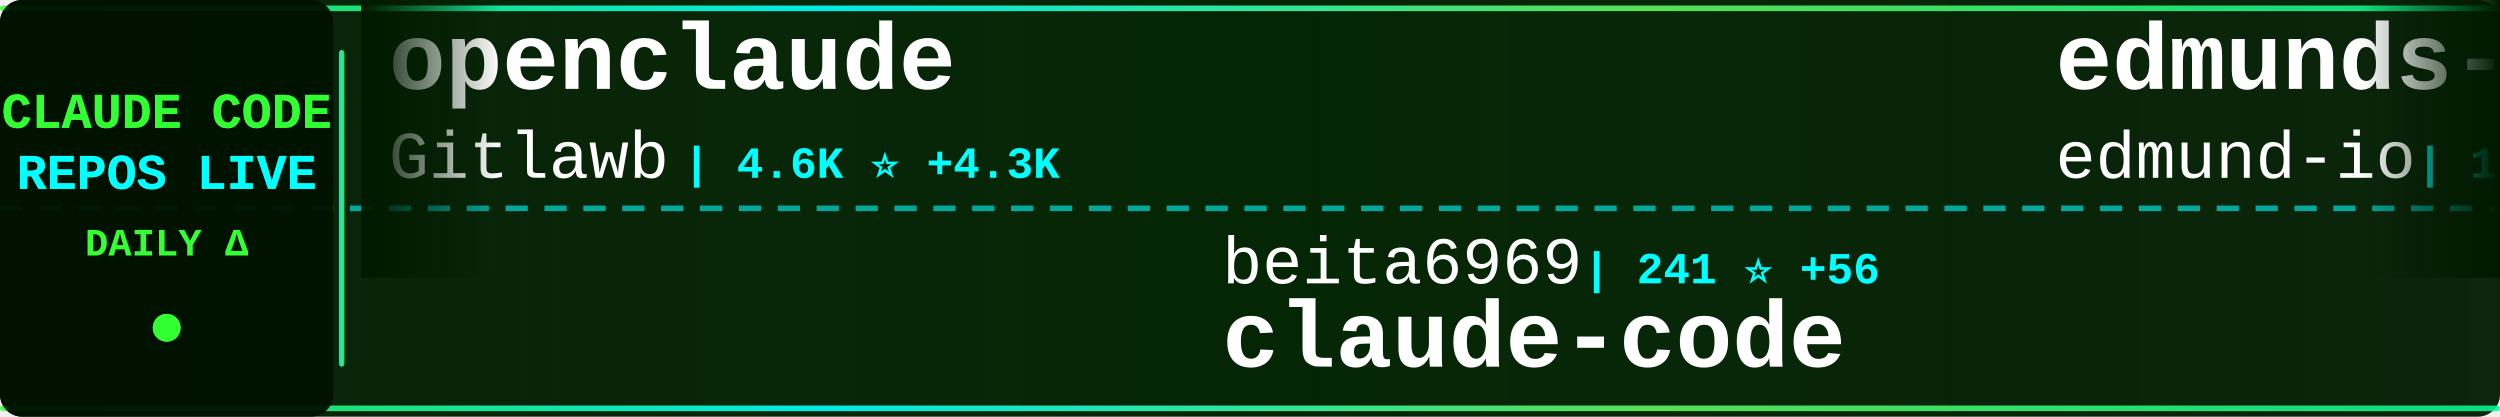
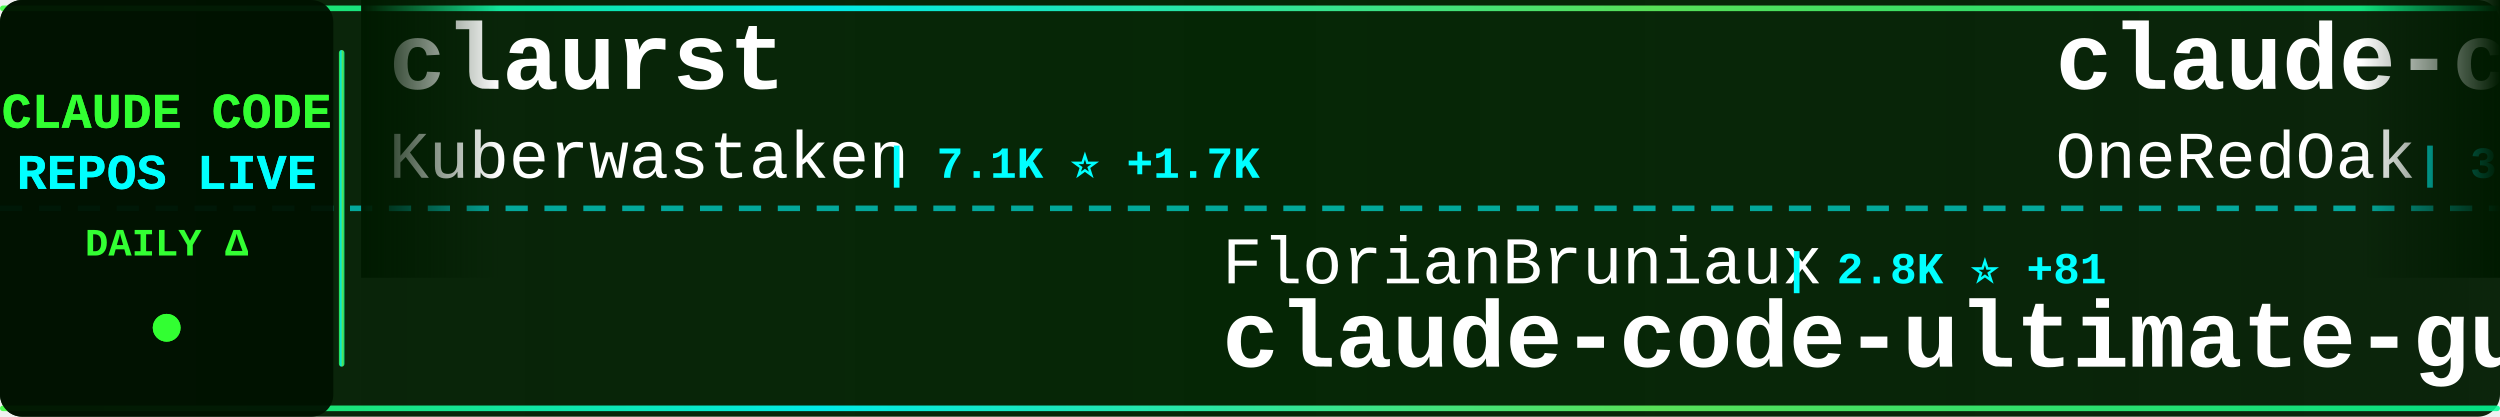
<svg xmlns="http://www.w3.org/2000/svg" width="900" height="150">
  <defs>
    <linearGradient id="tickerBg" x1="0%" y1="0%" x2="100%" y2="0%">
      <stop offset="0%" style="stop-color:#001a00;stop-opacity:0.95" />
      <stop offset="50%" style="stop-color:#002200;stop-opacity:0.98" />
      <stop offset="100%" style="stop-color:#001a00;stop-opacity:0.95" />
    </linearGradient>
    <linearGradient id="borderGrad" x1="0%" y1="0%" x2="100%" y2="0%">
      <stop offset="0%" style="stop-color:#33ff33;stop-opacity:0.85">
        <animate attributeName="stop-opacity" values="0.85;1;0.85" dur="2s" repeatCount="indefinite" />
      </stop>
      <stop offset="33%" style="stop-color:#00ffff;stop-opacity:0.9">
        <animate attributeName="stop-opacity" values="0.9;1;0.9" dur="2.2s" repeatCount="indefinite" />
      </stop>
      <stop offset="66%" style="stop-color:#66ff66;stop-opacity:0.85">
        <animate attributeName="stop-opacity" values="0.85;1;0.85" dur="1.8s" repeatCount="indefinite" />
      </stop>
      <stop offset="100%" style="stop-color:#00ff99;stop-opacity:0.85">
        <animate attributeName="stop-opacity" values="0.85;1;0.85" dur="2s" repeatCount="indefinite" />
      </stop>
    </linearGradient>
    <filter id="textGlow">
      <feGaussianBlur stdDeviation="0.1" result="coloredBlur" />
      <feMerge>
        <feMergeNode in="coloredBlur" />
        <feMergeNode in="SourceGraphic" />
      </feMerge>
    </filter>
    <filter id="metricGlow">
      <feGaussianBlur stdDeviation="0.2" result="coloredBlur" />
      <feMerge>
        <feMergeNode in="coloredBlur" />
        <feMergeNode in="SourceGraphic" />
      </feMerge>
    </filter>
    <linearGradient id="leftFade" x1="0%" y1="0%" x2="100%" y2="0%">
      <stop offset="0%" style="stop-color:#001a00;stop-opacity:1" />
      <stop offset="100%" style="stop-color:#001a00;stop-opacity:0" />
    </linearGradient>
    <linearGradient id="rightFade" x1="0%" y1="0%" x2="100%" y2="0%">
      <stop offset="0%" style="stop-color:#001a00;stop-opacity:0" />
      <stop offset="100%" style="stop-color:#001a00;stop-opacity:1" />
    </linearGradient>
  </defs>
  <rect width="900" height="150" fill="url(#tickerBg)" rx="8" />
  <rect x="0" y="2" width="900" height="2" fill="url(#borderGrad)" rx="1" />
  <rect x="0" y="146" width="900" height="2" fill="url(#borderGrad)" rx="1" />
  <line x1="0" y1="75" x2="900" y2="75" stroke="#00ffff" stroke-width="2" stroke-dasharray="8 6" opacity="0.6" />
  <rect x="0" y="0" width="120" height="150" fill="#001100" opacity="0.95" rx="8" />
  <text x="60" y="46" font-family="'Courier New', monospace" font-size="18" font-weight="bold" fill="#33ff33" text-anchor="middle" filter="url(#textGlow)">
    CLAUDE CODE
  </text>
  <text x="60" y="68" font-family="'Courier New', monospace" font-size="18" font-weight="bold" fill="#00ffff" text-anchor="middle" filter="url(#textGlow)">
    REPOS LIVE
  </text>
  <text x="60" y="92" font-family="'Courier New', monospace" font-size="14" font-weight="bold" fill="#33ff33" text-anchor="middle">
    DAILY Δ
  </text>
  <circle cx="60" cy="118" r="5" fill="#33ff33" filter="url(#metricGlow)">
    <animate attributeName="r" values="4;6;4" dur="1.5s" repeatCount="indefinite" />
    <animate attributeName="opacity" values="0.6;1;0.6" dur="1.5s" repeatCount="indefinite" />
  </circle>
  <rect x="122" y="18" width="2" height="114" fill="url(#borderGrad)" rx="1" />
  <clipPath id="tickerClip">
    <rect x="130" y="0" width="770" height="150" />
  </clipPath>
  <g clip-path="url(#tickerClip)">
    <g id="tickerItems">
      <animateTransform attributeName="transform" attributeType="XML" type="translate" from="0 0" to="-3000 0" dur="54s" repeatCount="indefinite" />
      <g transform="translate(0, 0)">
-         <text x="140" y="32" font-family="'Courier New', monospace" font-size="34" font-weight="bold" fill="#ffffff">openclaude</text>
-         <text x="140" y="64" font-family="'Courier New', monospace" font-size="24" font-weight="normal" fill="#ffffff" opacity="1.0">Gitlawb</text>
-         <text x="246" y="64" font-family="'Courier New', monospace" font-size="16" font-weight="bold" fill="#00ffff"> | 4.6K ⭐ +4.3K</text>
+         <text x="140" y="32" font-family="'Courier New', monospace" font-size="34" font-weight="bold" fill="#ffffff">claurst</text>
+         <text x="140" y="64" font-family="'Courier New', monospace" font-size="24" font-weight="normal" fill="#ffffff" opacity="1.0">Kuberwastaken</text>
+         <text x="318" y="64" font-family="'Courier New', monospace" font-size="16" font-weight="bold" fill="#00ffff"> | 7.1K ⭐ +1.7K</text>
      </g>
      <g transform="translate(300, 0)">
-         <text x="140" y="102" font-family="'Courier New', monospace" font-size="24" font-weight="normal" fill="#ffffff" opacity="1.0">beita6969</text>
-         <text x="270" y="102" font-family="'Courier New', monospace" font-size="16" font-weight="bold" fill="#00ffff"> | 241 ⭐ +56</text>
-         <text x="140" y="132" font-family="'Courier New', monospace" font-size="34" font-weight="bold" fill="#ffffff">claude-code</text>
+         <text x="140" y="102" font-family="'Courier New', monospace" font-size="24" font-weight="normal" fill="#ffffff" opacity="1.0">FlorianBruniaux</text>
+         <text x="342" y="102" font-family="'Courier New', monospace" font-size="16" font-weight="bold" fill="#00ffff"> | 2.8K ⭐ +81</text>
+         <text x="140" y="132" font-family="'Courier New', monospace" font-size="34" font-weight="bold" fill="#ffffff">claude-code-ultimate-gui...</text>
      </g>
      <g transform="translate(600, 0)">
-         <text x="140" y="32" font-family="'Courier New', monospace" font-size="34" font-weight="bold" fill="#ffffff">edmunds-claude-code</text>
-         <text x="140" y="64" font-family="'Courier New', monospace" font-size="24" font-weight="normal" fill="#ffffff" opacity="1.0">edmund-io</text>
-         <text x="270" y="64" font-family="'Courier New', monospace" font-size="16" font-weight="bold" fill="#00ffff"> | 1.4K ⭐ +3</text>
+         <text x="140" y="32" font-family="'Courier New', monospace" font-size="34" font-weight="bold" fill="#ffffff">claude-code-workflows</text>
+         <text x="140" y="64" font-family="'Courier New', monospace" font-size="24" font-weight="normal" fill="#ffffff" opacity="1.0">OneRedOak</text>
+         <text x="270" y="64" font-family="'Courier New', monospace" font-size="16" font-weight="bold" fill="#00ffff"> | 3.8K ⭐ +4</text>
      </g>
      <g transform="translate(900, 0)">
+         <text x="140" y="102" font-family="'Courier New', monospace" font-size="24" font-weight="normal" fill="#ffffff" opacity="1.0">777genius</text>
+         <text x="270" y="102" font-family="'Courier New', monospace" font-size="16" font-weight="bold" fill="#00ffff"> | 828 ⭐ +122</text>
+         <text x="140" y="132" font-family="'Courier New', monospace" font-size="34" font-weight="bold" fill="#ffffff">claude-code-source-code</text>
+       </g>
+       <g transform="translate(1200, 0)">
+         <text x="140" y="32" font-family="'Courier New', monospace" font-size="34" font-weight="bold" fill="#ffffff">claude-code-settings</text>
+         <text x="140" y="64" font-family="'Courier New', monospace" font-size="24" font-weight="normal" fill="#ffffff" opacity="1.0">feiskyer</text>
+         <text x="258" y="64" font-family="'Courier New', monospace" font-size="16" font-weight="bold" fill="#00ffff"> | 1.4K ⭐ +7</text>
+       </g>
+       <g transform="translate(1500, 0)">
        <text x="140" y="102" font-family="'Courier New', monospace" font-size="24" font-weight="normal" fill="#ffffff" opacity="1.0">bfly123</text>
        <text x="246" y="102" font-family="'Courier New', monospace" font-size="16" font-weight="bold" fill="#00ffff"> | 2.0K ⭐ +23</text>
        <text x="140" y="132" font-family="'Courier New', monospace" font-size="34" font-weight="bold" fill="#ffffff">claude_code_bridge</text>
      </g>
-       <g transform="translate(1200, 0)">
-         <text x="140" y="32" font-family="'Courier New', monospace" font-size="34" font-weight="bold" fill="#ffffff">ClaudeCode</text>
-         <text x="140" y="64" font-family="'Courier New', monospace" font-size="24" font-weight="normal" fill="#ffffff" opacity="1.0">guanshan</text>
-         <text x="258" y="64" font-family="'Courier New', monospace" font-size="16" font-weight="bold" fill="#00ffff"> | 44 ⭐ +15</text>
-       </g>
-       <g transform="translate(1500, 0)">
-         <text x="140" y="102" font-family="'Courier New', monospace" font-size="24" font-weight="normal" fill="#ffffff" opacity="1.0">Kuberwastaken</text>
-         <text x="318" y="102" font-family="'Courier New', monospace" font-size="16" font-weight="bold" fill="#00ffff"> | 6.9K ⭐ +2.2K</text>
-         <text x="140" y="132" font-family="'Courier New', monospace" font-size="34" font-weight="bold" fill="#ffffff">claurst</text>
-       </g>
      <g transform="translate(1800, 0)">
-         <text x="140" y="32" font-family="'Courier New', monospace" font-size="34" font-weight="bold" fill="#ffffff">ClaudeCodeAgents</text>
-         <text x="140" y="64" font-family="'Courier New', monospace" font-size="24" font-weight="normal" fill="#ffffff" opacity="1.0">darcyegb</text>
-         <text x="258" y="64" font-family="'Courier New', monospace" font-size="16" font-weight="bold" fill="#00ffff"> | 640 ⭐ +3</text>
+         <text x="140" y="32" font-family="'Courier New', monospace" font-size="34" font-weight="bold" fill="#ffffff">awesome-claude-code-suba...</text>
+         <text x="140" y="64" font-family="'Courier New', monospace" font-size="24" font-weight="normal" fill="#ffffff" opacity="1.0">VoltAgent</text>
+         <text x="270" y="64" font-family="'Courier New', monospace" font-size="16" font-weight="bold" fill="#00ffff"> | 16.0K ⭐ +124</text>
      </g>
      <g transform="translate(2100, 0)">
+         <text x="140" y="102" font-family="'Courier New', monospace" font-size="24" font-weight="normal" fill="#ffffff" opacity="1.0">lowcortisolprogrammer</text>
+         <text x="414" y="102" font-family="'Courier New', monospace" font-size="16" font-weight="bold" fill="#00ffff"> | 162 ⭐ +8</text>
+         <text x="140" y="132" font-family="'Courier New', monospace" font-size="34" font-weight="bold" fill="#ffffff">claude-code</text>
+       </g>
+       <g transform="translate(2400, 0)">
+         <text x="140" y="32" font-family="'Courier New', monospace" font-size="34" font-weight="bold" fill="#ffffff">Claude-Code-Workflow</text>
+         <text x="140" y="64" font-family="'Courier New', monospace" font-size="24" font-weight="normal" fill="#ffffff" opacity="1.0">catlog22</text>
+         <text x="258" y="64" font-family="'Courier New', monospace" font-size="16" font-weight="bold" fill="#00ffff"> | 1.7K ⭐ +22</text>
+       </g>
+       <g transform="translate(2700, 0)">
+         <text x="140" y="102" font-family="'Courier New', monospace" font-size="24" font-weight="normal" fill="#ffffff" opacity="1.0">Onewon</text>
+         <text x="234" y="102" font-family="'Courier New', monospace" font-size="16" font-weight="bold" fill="#00ffff"> | 143 ⭐ +34</text>
+         <text x="140" y="132" font-family="'Courier New', monospace" font-size="34" font-weight="bold" fill="#ffffff">claude-code</text>
+       </g>
+       <g transform="translate(3000, 0)">
+         <text x="140" y="32" font-family="'Courier New', monospace" font-size="34" font-weight="bold" fill="#ffffff">claurst</text>
+         <text x="140" y="64" font-family="'Courier New', monospace" font-size="24" font-weight="normal" fill="#ffffff" opacity="1.0">Kuberwastaken</text>
+         <text x="318" y="64" font-family="'Courier New', monospace" font-size="16" font-weight="bold" fill="#00ffff"> | 7.1K ⭐ +1.7K</text>
+       </g>
+       <g transform="translate(3300, 0)">
        <text x="140" y="102" font-family="'Courier New', monospace" font-size="24" font-weight="normal" fill="#ffffff" opacity="1.0">FlorianBruniaux</text>
-         <text x="342" y="102" font-family="'Courier New', monospace" font-size="16" font-weight="bold" fill="#00ffff"> | 2.7K ⭐ +70</text>
+         <text x="342" y="102" font-family="'Courier New', monospace" font-size="16" font-weight="bold" fill="#00ffff"> | 2.8K ⭐ +81</text>
        <text x="140" y="132" font-family="'Courier New', monospace" font-size="34" font-weight="bold" fill="#ffffff">claude-code-ultimate-gui...</text>
      </g>
-       <g transform="translate(2400, 0)">
-         <text x="140" y="32" font-family="'Courier New', monospace" font-size="34" font-weight="bold" fill="#ffffff">claude-code</text>
-         <text x="140" y="64" font-family="'Courier New', monospace" font-size="24" font-weight="normal" fill="#ffffff" opacity="1.0">freestylefly</text>
-         <text x="306" y="64" font-family="'Courier New', monospace" font-size="16" font-weight="bold" fill="#00ffff"> | 110 ⭐ +13</text>
-       </g>
-       <g transform="translate(2700, 0)">
-         <text x="140" y="102" font-family="'Courier New', monospace" font-size="24" font-weight="normal" fill="#ffffff" opacity="1.0">anthropics</text>
-         <text x="282" y="102" font-family="'Courier New', monospace" font-size="16" font-weight="bold" fill="#00ffff"> | 4.1K ⭐ +21</text>
-         <text x="140" y="132" font-family="'Courier New', monospace" font-size="34" font-weight="bold" fill="#ffffff">claude-code-security-rev...</text>
-       </g>
-       <g transform="translate(3000, 0)">
-         <text x="140" y="32" font-family="'Courier New', monospace" font-size="34" font-weight="bold" fill="#ffffff">openclaude</text>
-         <text x="140" y="64" font-family="'Courier New', monospace" font-size="24" font-weight="normal" fill="#ffffff" opacity="1.0">Gitlawb</text>
-         <text x="246" y="64" font-family="'Courier New', monospace" font-size="16" font-weight="bold" fill="#00ffff"> | 4.6K ⭐ +4.3K</text>
-       </g>
-       <g transform="translate(3300, 0)">
-         <text x="140" y="102" font-family="'Courier New', monospace" font-size="24" font-weight="normal" fill="#ffffff" opacity="1.0">beita6969</text>
-         <text x="270" y="102" font-family="'Courier New', monospace" font-size="16" font-weight="bold" fill="#00ffff"> | 241 ⭐ +56</text>
-         <text x="140" y="132" font-family="'Courier New', monospace" font-size="34" font-weight="bold" fill="#ffffff">claude-code</text>
-       </g>
      <g transform="translate(3600, 0)">
-         <text x="140" y="32" font-family="'Courier New', monospace" font-size="34" font-weight="bold" fill="#ffffff">edmunds-claude-code</text>
-         <text x="140" y="64" font-family="'Courier New', monospace" font-size="24" font-weight="normal" fill="#ffffff" opacity="1.0">edmund-io</text>
-         <text x="270" y="64" font-family="'Courier New', monospace" font-size="16" font-weight="bold" fill="#00ffff"> | 1.4K ⭐ +3</text>
+         <text x="140" y="32" font-family="'Courier New', monospace" font-size="34" font-weight="bold" fill="#ffffff">claude-code-workflows</text>
+         <text x="140" y="64" font-family="'Courier New', monospace" font-size="24" font-weight="normal" fill="#ffffff" opacity="1.0">OneRedOak</text>
+         <text x="270" y="64" font-family="'Courier New', monospace" font-size="16" font-weight="bold" fill="#00ffff"> | 3.8K ⭐ +4</text>
      </g>
      <g transform="translate(3900, 0)">
-         <text x="140" y="102" font-family="'Courier New', monospace" font-size="24" font-weight="normal" fill="#ffffff" opacity="1.0">bfly123</text>
-         <text x="246" y="102" font-family="'Courier New', monospace" font-size="16" font-weight="bold" fill="#00ffff"> | 2.0K ⭐ +23</text>
-         <text x="140" y="132" font-family="'Courier New', monospace" font-size="34" font-weight="bold" fill="#ffffff">claude_code_bridge</text>
+         <text x="140" y="102" font-family="'Courier New', monospace" font-size="24" font-weight="normal" fill="#ffffff" opacity="1.0">777genius</text>
+         <text x="270" y="102" font-family="'Courier New', monospace" font-size="16" font-weight="bold" fill="#00ffff"> | 828 ⭐ +122</text>
+         <text x="140" y="132" font-family="'Courier New', monospace" font-size="34" font-weight="bold" fill="#ffffff">claude-code-source-code</text>
      </g>
    </g>
  </g>
  <rect x="130" y="0" width="50" height="100" fill="url(#leftFade)" />
  <rect x="850" y="0" width="50" height="100" fill="url(#rightFade)" />
</svg>
